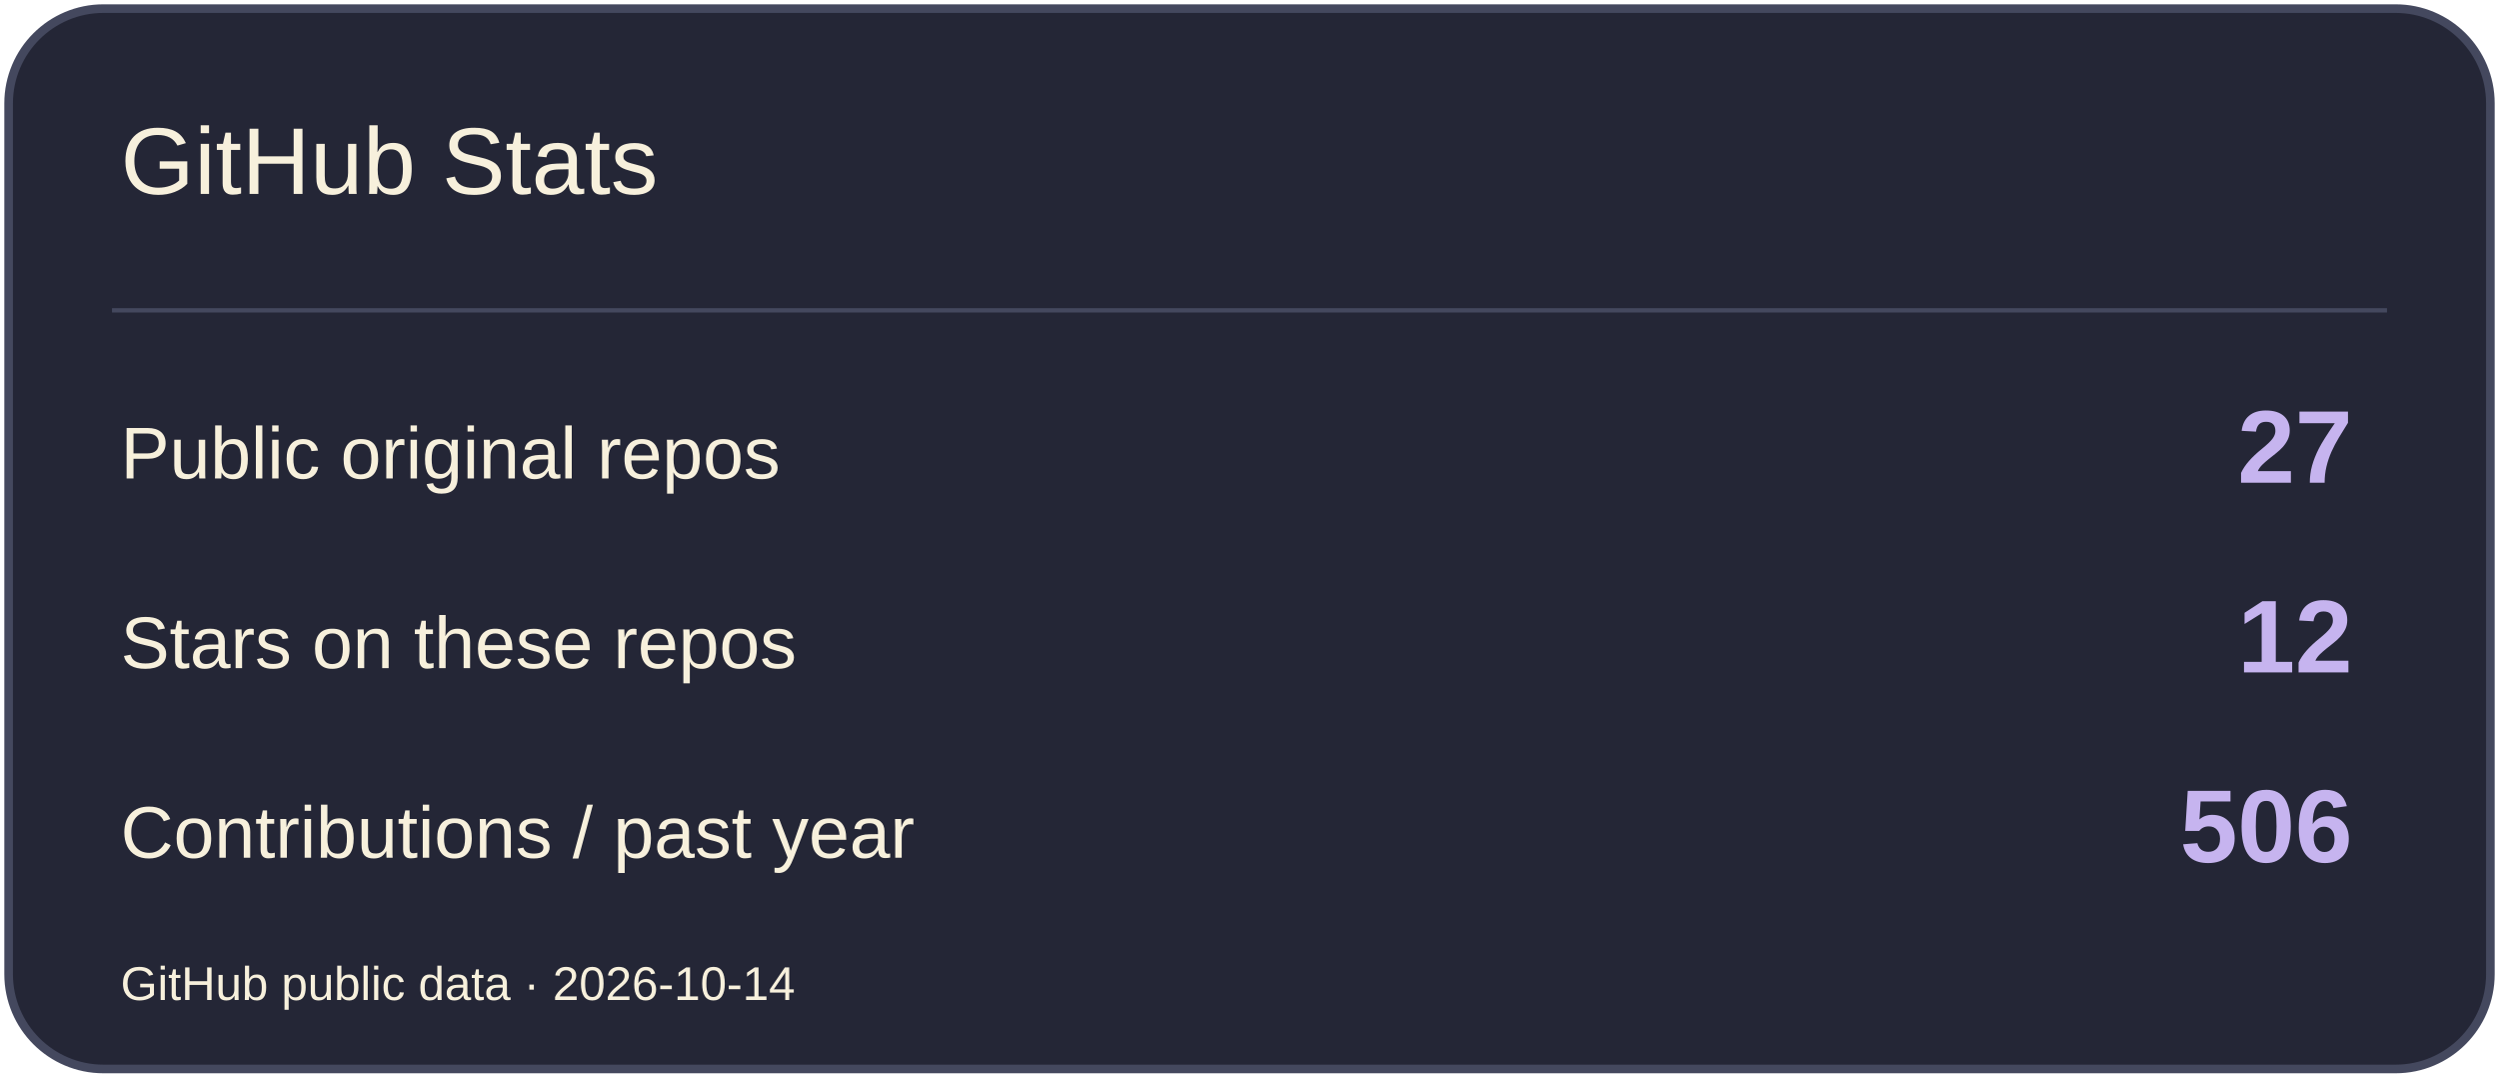
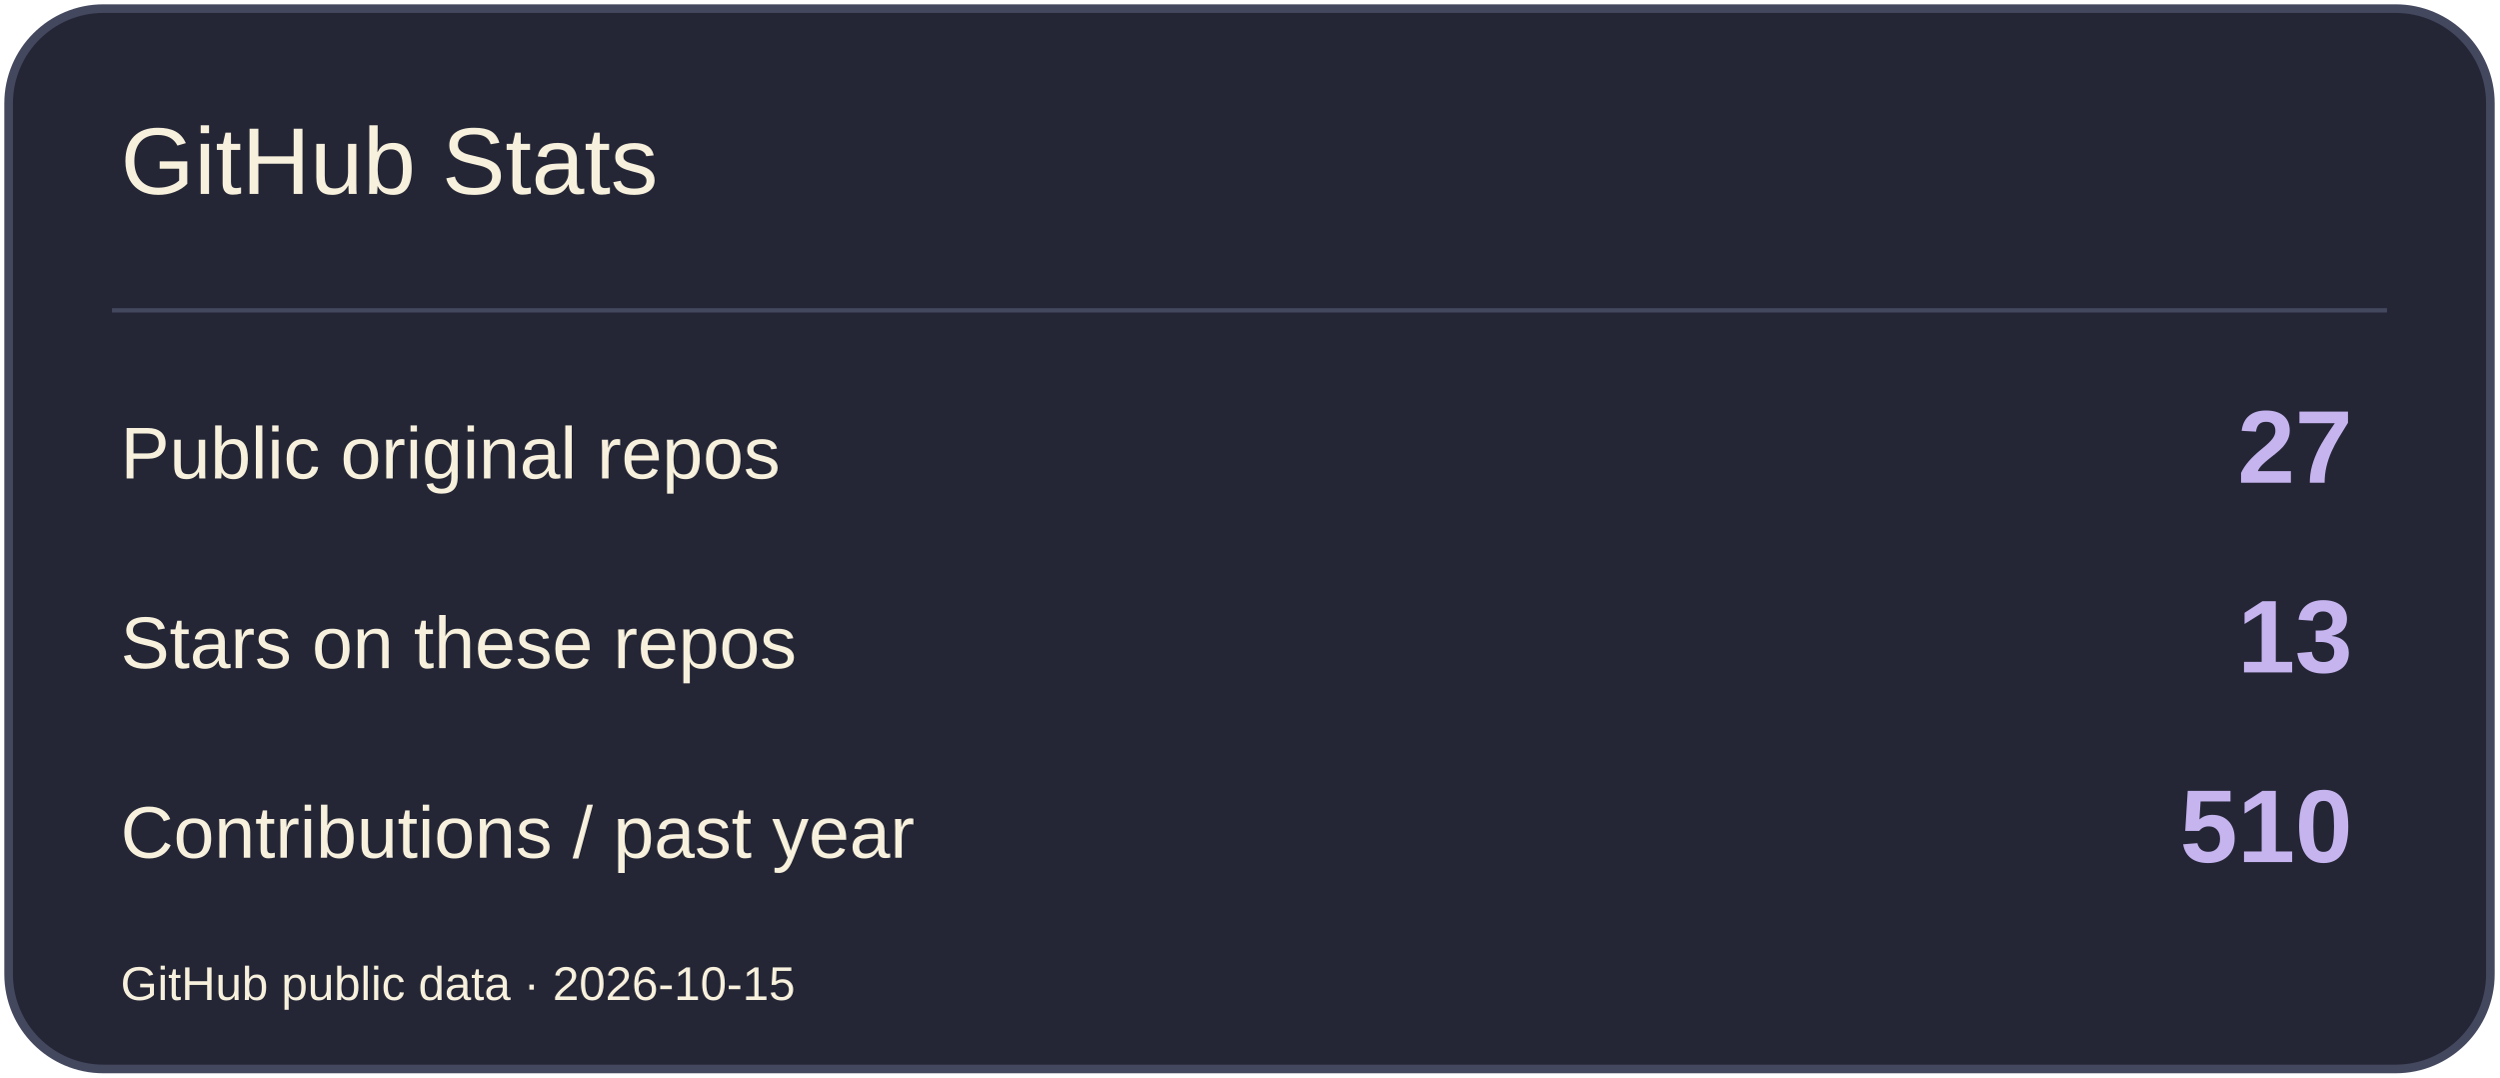
<svg xmlns="http://www.w3.org/2000/svg" width="580" height="250" viewBox="0 0 580 250" role="img" aria-label="GitHub Stats">
  <rect x="2" y="2" width="576" height="246" rx="22" fill="#242636" stroke="#44485E" stroke-width="2" />
  <path d="M26 72H554" stroke="#44485E" />
  <text x="28" y="45" font-size="22" fill="#F7F0DC" font-family="Arial,sans-serif">GitHub Stats</text>
  <text x="28" y="111" font-size="17" fill="#F7F0DC" font-family="Arial,sans-serif">Public original repos</text>
  <text x="546" y="112" font-size="24" fill="#C6B4EF" font-family="Arial,sans-serif" text-anchor="end" font-weight="700">27</text>
  <text x="28" y="155" font-size="17" fill="#F7F0DC" font-family="Arial,sans-serif">Stars on these repos</text>
-   <text x="546" y="156" font-size="24" fill="#C6B4EF" font-family="Arial,sans-serif" text-anchor="end" font-weight="700">12</text>
+   <text x="546" y="156" font-size="24" fill="#C6B4EF" font-family="Arial,sans-serif" text-anchor="end" font-weight="700">13</text>
  <text x="28" y="199" font-size="17" fill="#F7F0DC" font-family="Arial,sans-serif">Contributions / past year</text>
-   <text x="546" y="200" font-size="24" fill="#C6B4EF" font-family="Arial,sans-serif" text-anchor="end" font-weight="700">506</text>
-   <text x="28" y="232" font-size="11" fill="#F7F0DC" font-family="Arial,sans-serif">GitHub public data · 2026-10-14</text>
+   <text x="546" y="200" font-size="24" fill="#C6B4EF" font-family="Arial,sans-serif" text-anchor="end" font-weight="700">510</text>
+   <text x="28" y="232" font-size="11" fill="#F7F0DC" font-family="Arial,sans-serif">GitHub public data · 2026-10-15</text>
</svg>
